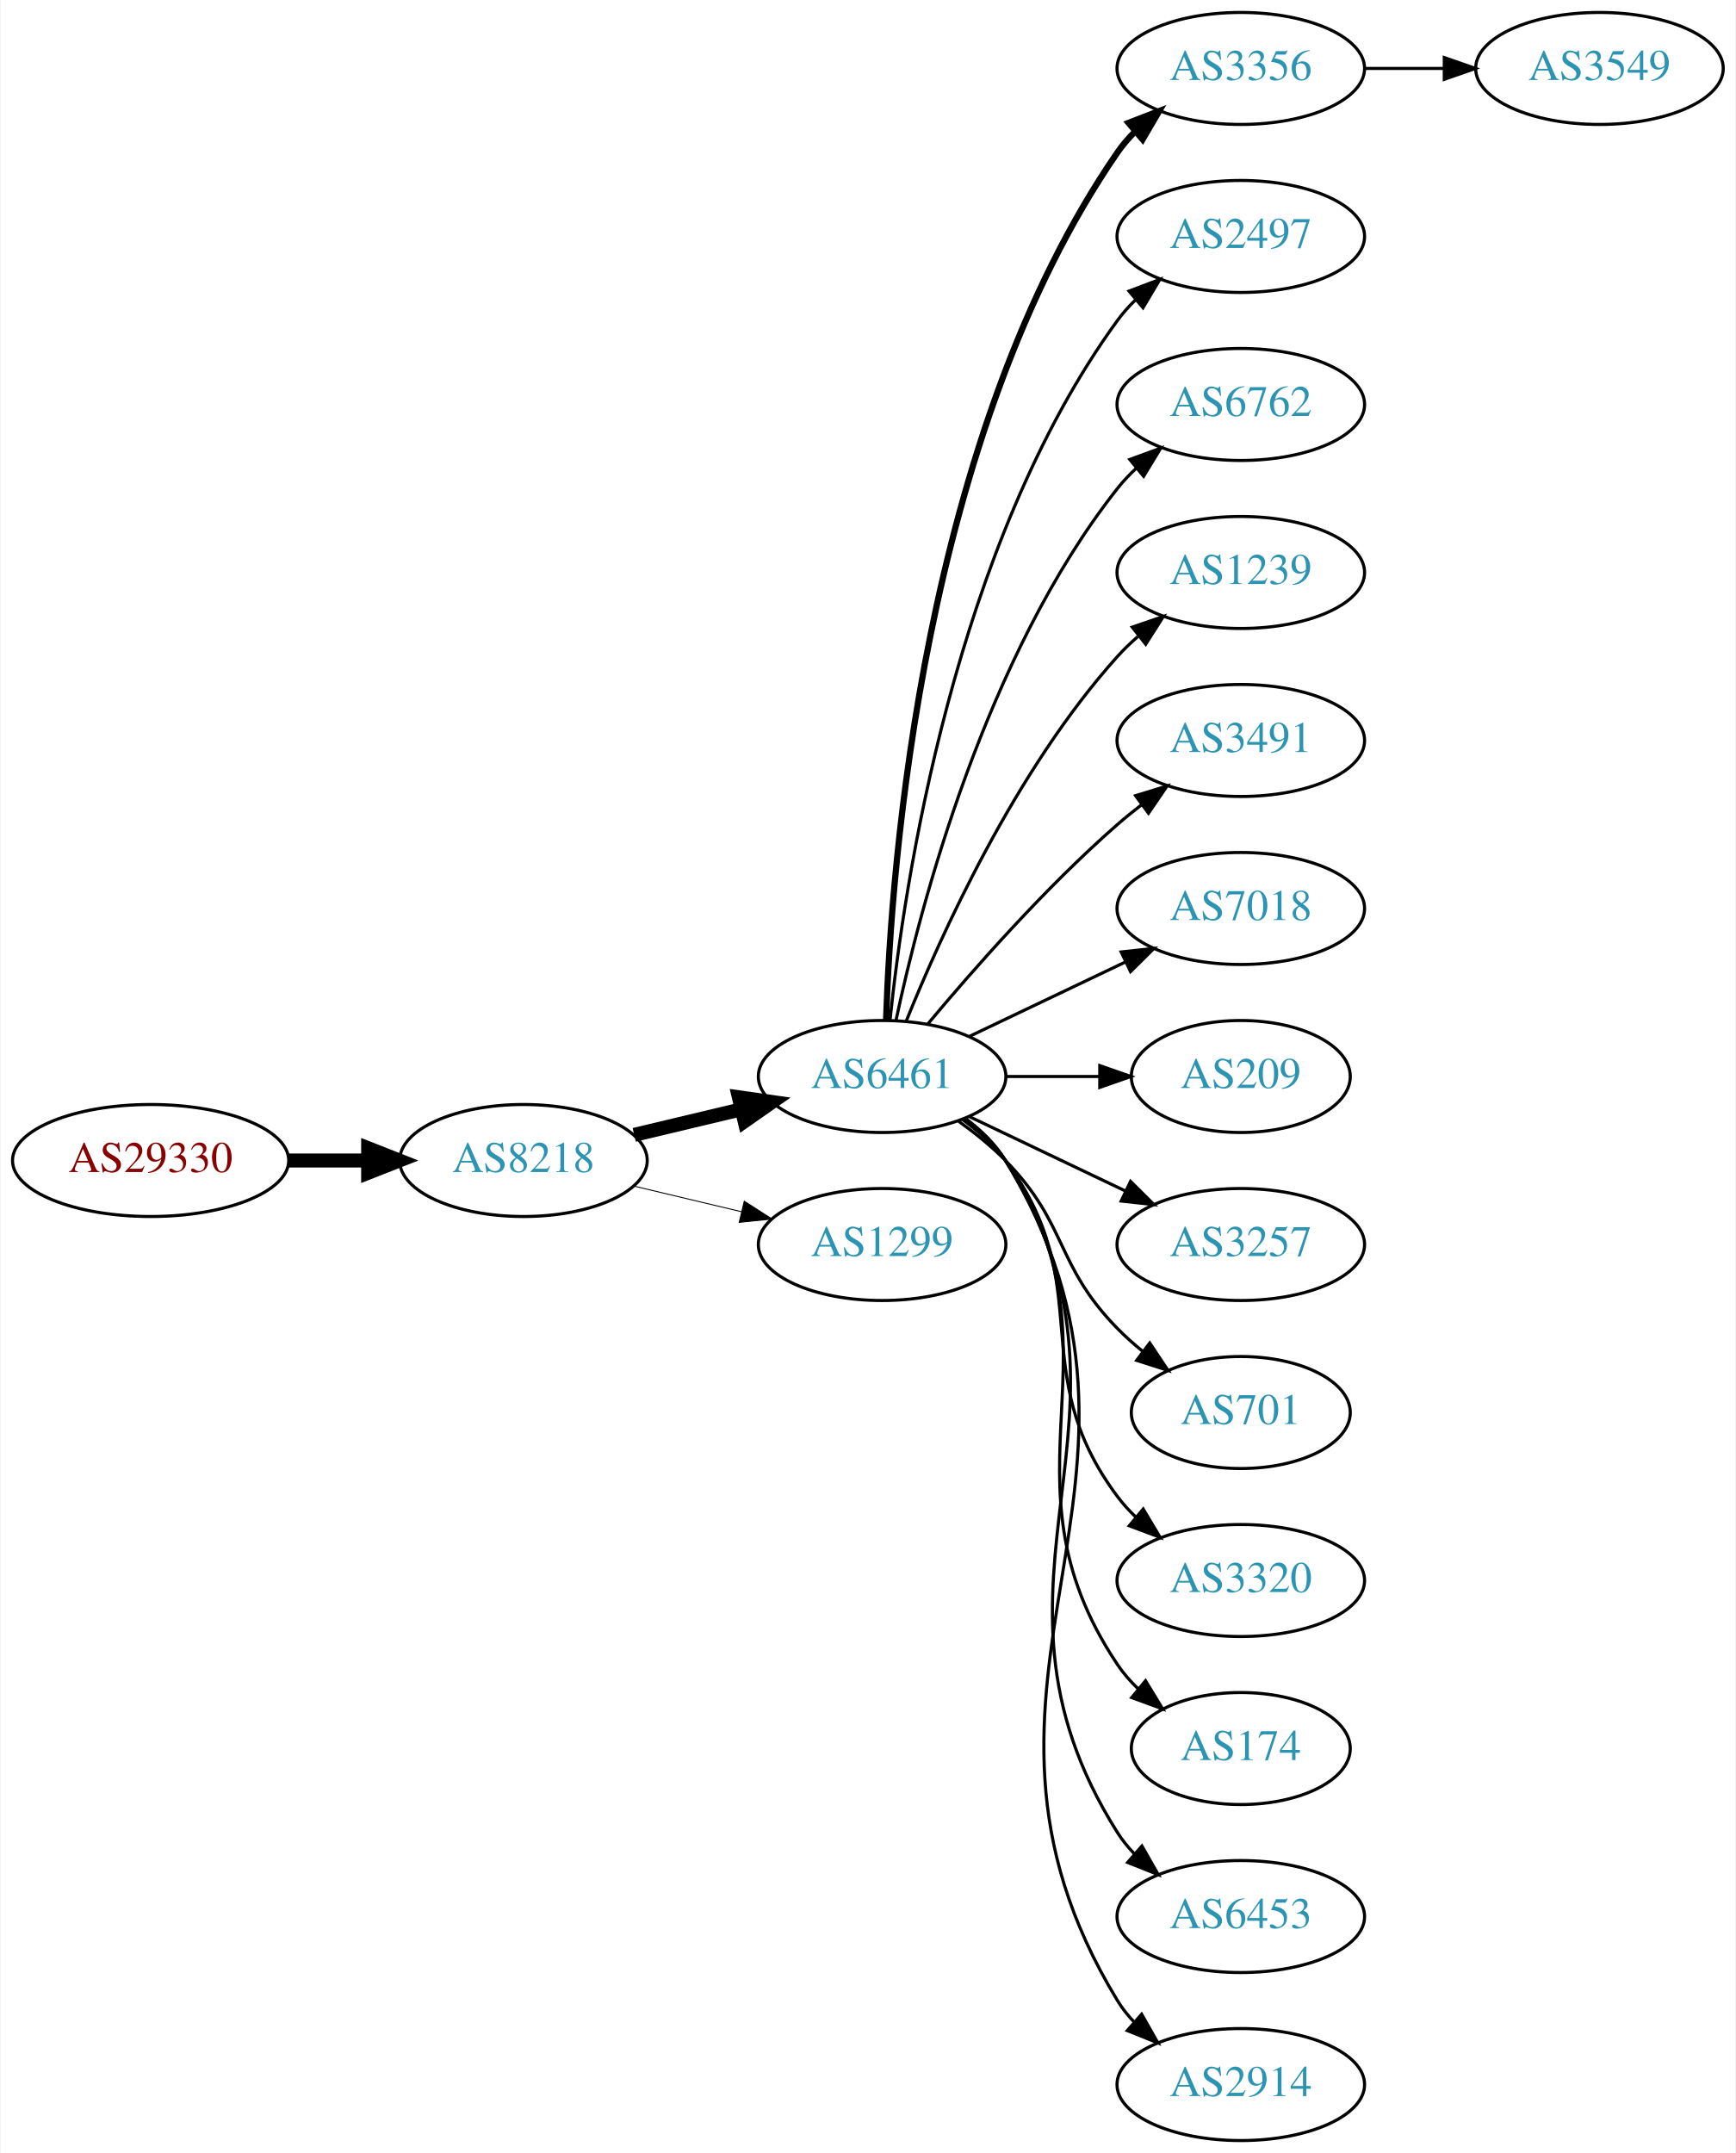
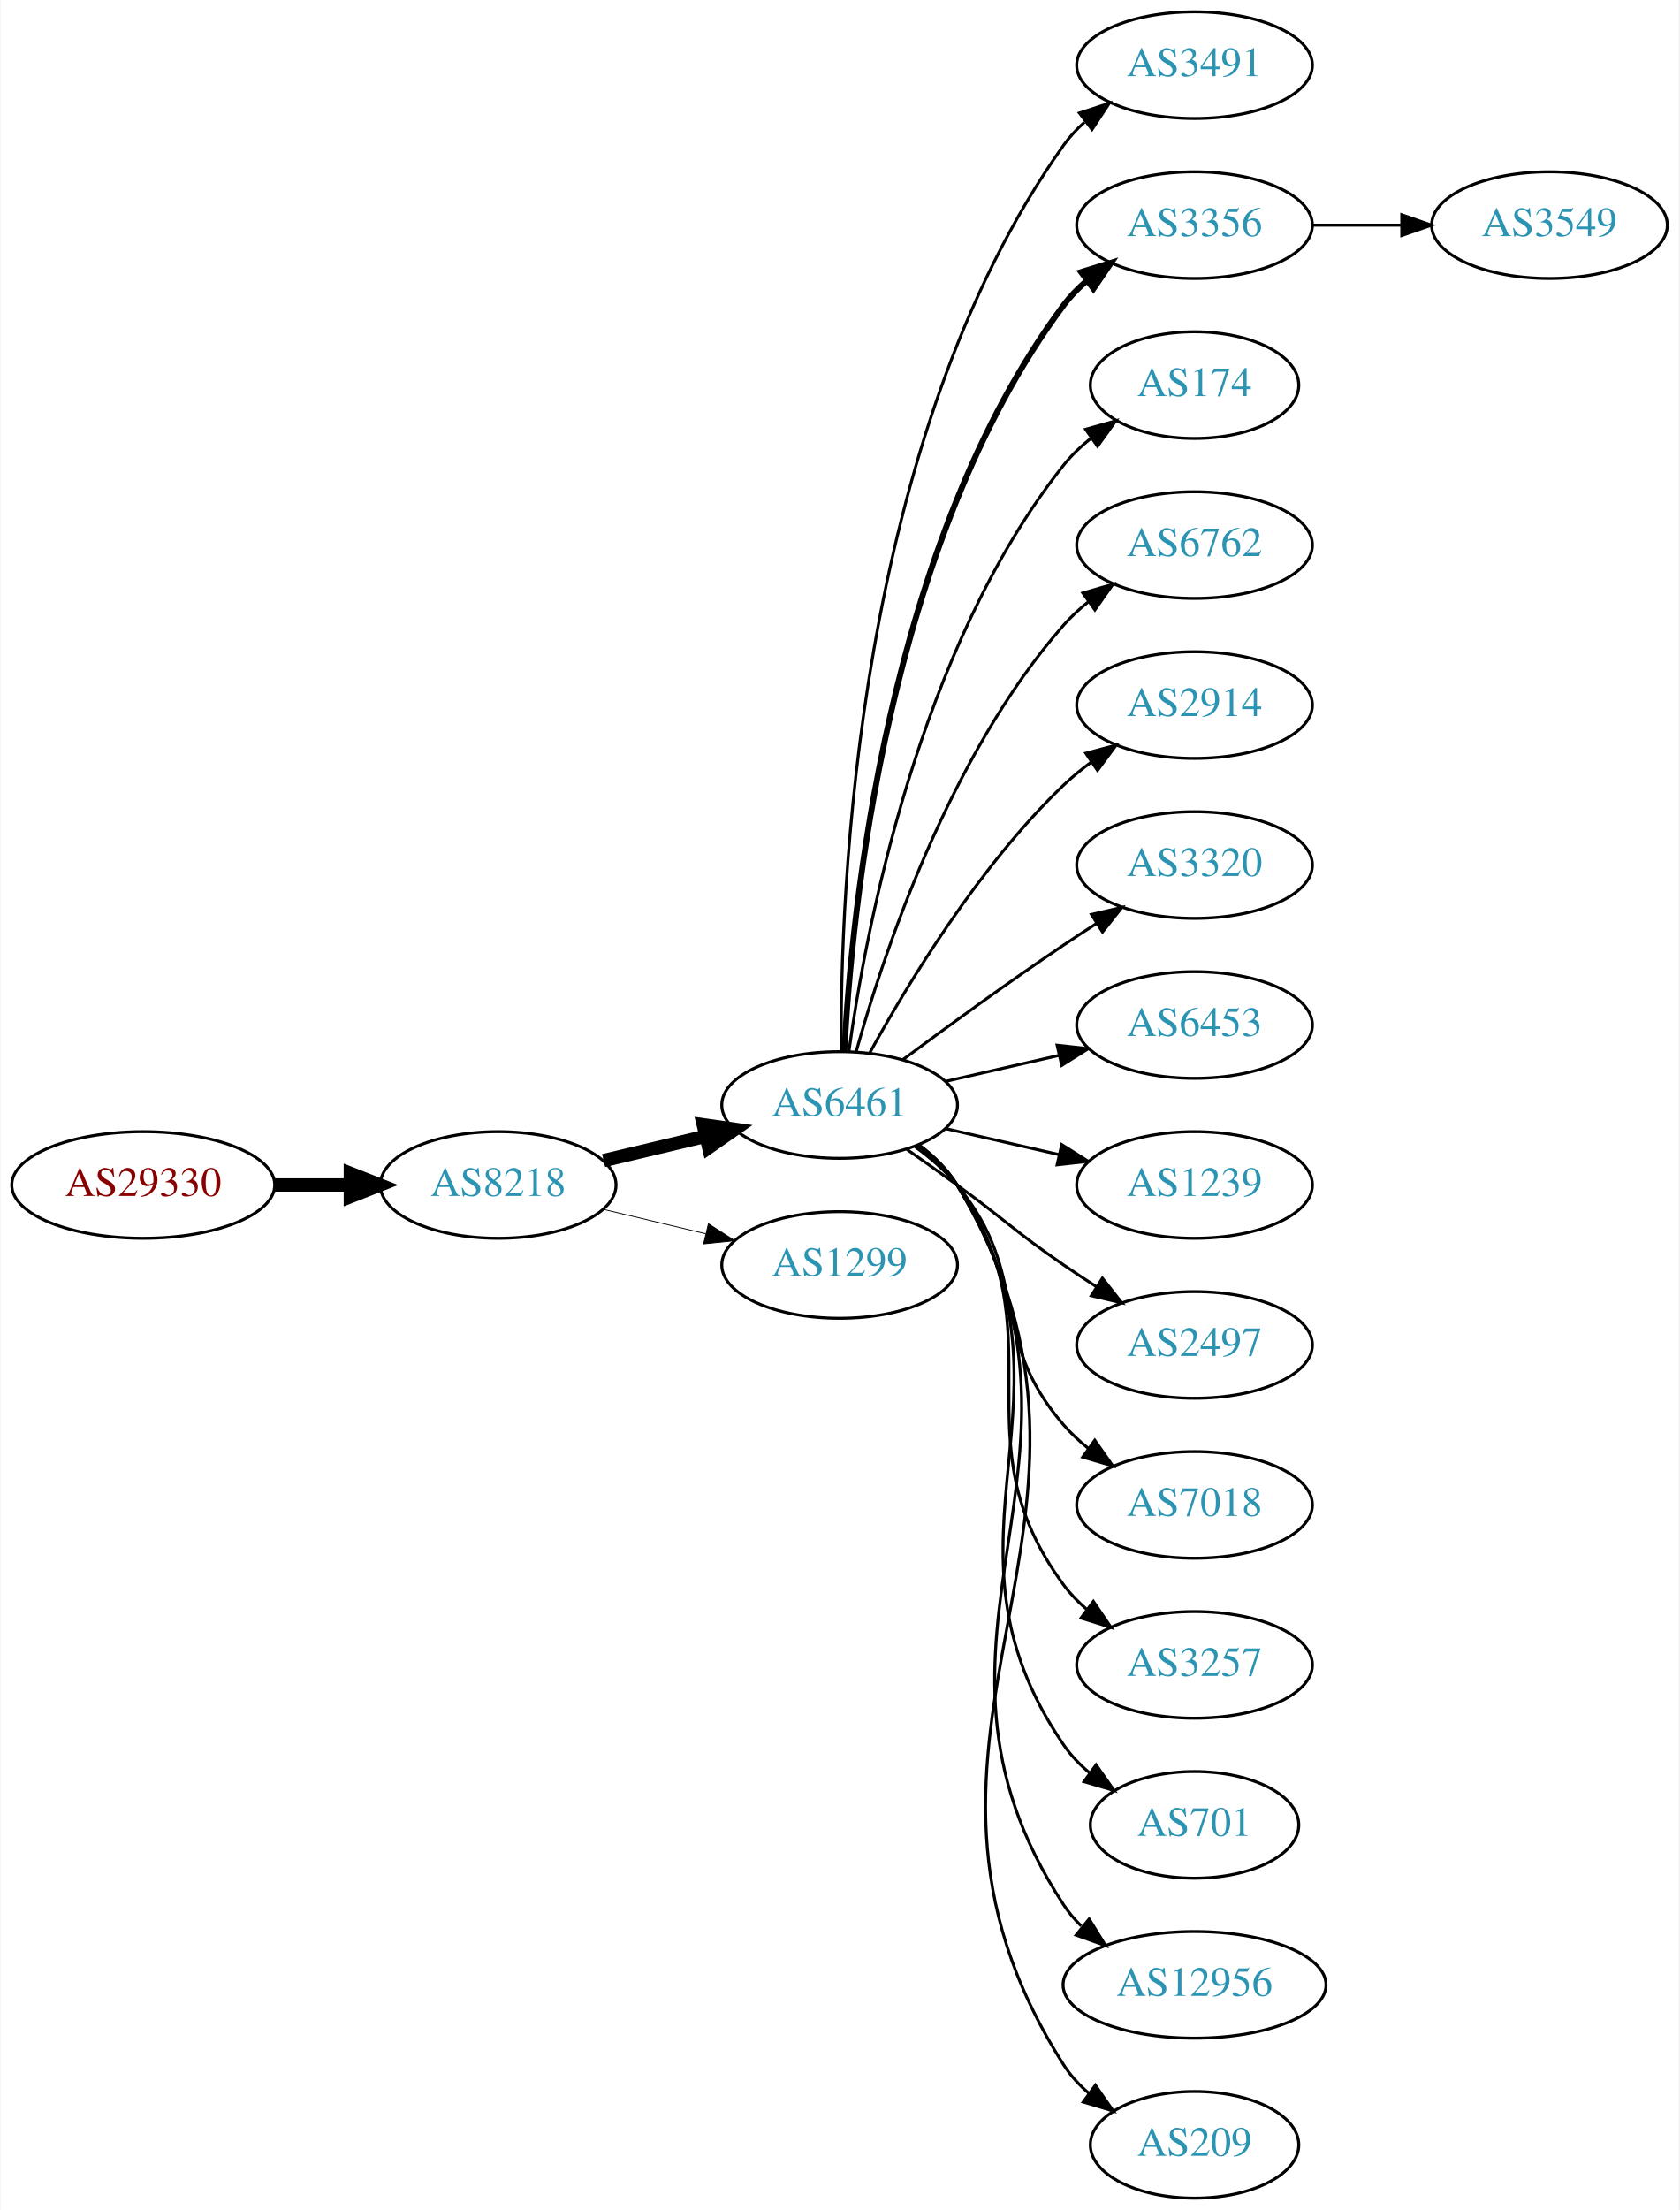
- <svg xmlns="http://www.w3.org/2000/svg" xmlns:xlink="http://www.w3.org/1999/xlink" width="558pt" height="692pt" viewBox="0.00 0.00 557.56 692.00">
-   <g id="graph0" class="graph" transform="scale(1 1) rotate(0) translate(4 688)">
-     <polygon fill="white" stroke="none" points="-4,4 -4,-688 553.564,-688 553.564,4 -4,4" />
+ <svg xmlns="http://www.w3.org/2000/svg" xmlns:xlink="http://www.w3.org/1999/xlink" width="567pt" height="746pt" viewBox="0.00 0.00 566.66 746.00">
+   <g id="graph0" class="graph" transform="scale(1 1) rotate(0) translate(4 742)">
+     <polygon fill="white" stroke="none" points="-4,4 -4,-742 562.663,-742 562.663,4 -4,4" />
    <g id="node1" class="node">
      <g id="a_node1">
        <a xlink:href="/asn/29330" xlink:title="AS29330 ~ NEXTLAYER-IN-A-BOX [AT]">
-           <ellipse fill="#ffffff" stroke="black" cx="44.196" cy="-315" rx="44.393" ry="18" />
-           <text text-anchor="middle" x="44.196" y="-311.3" font-family="Times,serif" font-size="14.00" fill="#880000">AS29330</text>
+           <ellipse fill="#ffffff" stroke="black" cx="44.196" cy="-342" rx="44.393" ry="18" />
+           <text text-anchor="middle" x="44.196" y="-338.3" font-family="Times,serif" font-size="14.00" fill="#880000">AS29330</text>
        </a>
      </g>
    </g>
    <g id="node2" class="node">
      <g id="a_node2">
        <a xlink:href="/asn/8218" xlink:title="AS8218 ~ legacy Neotelecoms [FR]">
-           <ellipse fill="#ffffff" stroke="black" cx="164.039" cy="-315" rx="39.794" ry="18" />
-           <text text-anchor="middle" x="164.039" y="-311.3" font-family="Times,serif" font-size="14.00" fill="#2c94b3">AS8218</text>
+           <ellipse fill="#ffffff" stroke="black" cx="164.039" cy="-342" rx="39.794" ry="18" />
+           <text text-anchor="middle" x="164.039" y="-338.3" font-family="Times,serif" font-size="14.00" fill="#2c94b3">AS8218</text>
        </a>
      </g>
    </g>
    <g id="edge1" class="edge">
-       <path fill="none" stroke="black" stroke-width="4.5" d="M88.407,-315C96.72,-315 105.482,-315 113.965,-315" />
-       <polygon fill="black" stroke="black" stroke-width="4.5" points="114.123,-318.938 124.123,-315 114.123,-311.063 114.123,-318.938" />
+       <path fill="none" stroke="black" stroke-width="4.5" d="M88.407,-342C96.72,-342 105.482,-342 113.965,-342" />
+       <polygon fill="black" stroke="black" stroke-width="4.5" points="114.123,-345.938 124.123,-342 114.123,-338.063 114.123,-345.938" />
    </g>
    <g id="node3" class="node">
      <g id="a_node3">
        <a xlink:href="/asn/6461" xlink:title="AS6461 ~ Zayo Bandwidth [US]">
-           <ellipse fill="#ffffff" stroke="black" cx="279.332" cy="-342" rx="39.794" ry="18" />
-           <text text-anchor="middle" x="279.332" y="-338.3" font-family="Times,serif" font-size="14.00" fill="#2c94b3">AS6461</text>
+           <ellipse fill="#ffffff" stroke="black" cx="279.332" cy="-369" rx="39.794" ry="18" />
+           <text text-anchor="middle" x="279.332" y="-365.3" font-family="Times,serif" font-size="14.00" fill="#2c94b3">AS6461</text>
        </a>
      </g>
    </g>
    <g id="edge2" class="edge">
-       <path fill="none" stroke="black" stroke-width="4.5" d="M199.646,-323.248C210.517,-325.838 222.671,-328.735 234.114,-331.462" />
-       <polygon fill="black" stroke="black" stroke-width="4.5" points="233.296,-335.315 243.936,-333.803 235.122,-327.654 233.296,-335.315" />
+       <path fill="none" stroke="black" stroke-width="4.5" d="M199.646,-350.248C210.517,-352.838 222.671,-355.735 234.114,-358.462" />
+       <polygon fill="black" stroke="black" stroke-width="4.5" points="233.296,-362.315 243.936,-360.803 235.122,-354.654 233.296,-362.315" />
    </g>
    <g id="node4" class="node">
      <g id="a_node4">
        <a xlink:href="/asn/1299" xlink:title="AS1299 ~ Telia Carrier [EU]">
-           <ellipse fill="#ffffff" stroke="black" cx="279.332" cy="-288" rx="39.794" ry="18" />
-           <text text-anchor="middle" x="279.332" y="-284.3" font-family="Times,serif" font-size="14.00" fill="#2c94b3">AS1299</text>
+           <ellipse fill="#ffffff" stroke="black" cx="279.332" cy="-315" rx="39.794" ry="18" />
+           <text text-anchor="middle" x="279.332" y="-311.3" font-family="Times,serif" font-size="14.00" fill="#2c94b3">AS1299</text>
        </a>
      </g>
    </g>
    <g id="edge3" class="edge">
-       <path fill="none" stroke="black" stroke-width="0.3" d="M199.646,-306.752C210.517,-304.162 222.671,-301.265 234.114,-298.538" />
-       <polygon fill="black" stroke="black" stroke-width="0.3" points="235.02,-301.92 243.936,-296.197 233.397,-295.111 235.02,-301.92" />
+       <path fill="none" stroke="black" stroke-width="0.281" d="M199.646,-333.752C210.517,-331.162 222.671,-328.265 234.114,-325.538" />
+       <polygon fill="black" stroke="black" stroke-width="0.281" points="235.02,-328.92 243.936,-323.197 233.397,-322.111 235.02,-328.92" />
    </g>
    <g id="node5" class="node">
      <g id="a_node5">
-         <a xlink:href="/asn/3356" xlink:title="AS3356 ~ Level 3 Parent, LLC [US]">
-           <ellipse fill="#ffffff" stroke="black" cx="394.625" cy="-666" rx="39.794" ry="18" />
-           <text text-anchor="middle" x="394.625" y="-662.3" font-family="Times,serif" font-size="14.00" fill="#2c94b3">AS3356</text>
+         <a xlink:href="/asn/3491" xlink:title="AS3491 ~ PCCW Global, Inc. [US]">
+           <ellipse fill="#ffffff" stroke="black" cx="399.174" cy="-720" rx="39.794" ry="18" />
+           <text text-anchor="middle" x="399.174" y="-716.3" font-family="Times,serif" font-size="14.00" fill="#2c94b3">AS3491</text>
        </a>
      </g>
    </g>
    <g id="edge4" class="edge">
-       <path fill="none" stroke="black" stroke-width="2" d="M280.611,-360.161C282.209,-409.461 292.359,-548.175 354.978,-639 356.633,-641.401 358.576,-643.656 360.694,-645.76" />
-       <polygon fill="black" stroke="black" stroke-width="2" points="358.525,-648.51 368.411,-652.322 363.06,-643.177 358.525,-648.51" />
+       <path fill="none" stroke="black" d="M279.88,-387.063C279.461,-439.503 284.615,-594.293 354.978,-693 356.98,-695.809 359.375,-698.388 361.996,-700.743" />
+       <polygon fill="black" stroke="black" points="360.3,-703.852 370.372,-707.139 364.548,-698.288 360.3,-703.852" />
    </g>
    <g id="node6" class="node">
      <g id="a_node6">
-         <a xlink:href="/asn/2497" xlink:title="AS2497 ~ Internet Initiative Japan Inc. [JP]">
-           <ellipse fill="#ffffff" stroke="black" cx="394.625" cy="-612" rx="39.794" ry="18" />
-           <text text-anchor="middle" x="394.625" y="-608.3" font-family="Times,serif" font-size="14.00" fill="#2c94b3">AS2497</text>
+         <a xlink:href="/asn/3356" xlink:title="AS3356 ~ Level 3 Parent, LLC [US]">
+           <ellipse fill="#ffffff" stroke="black" cx="399.174" cy="-666" rx="39.794" ry="18" />
+           <text text-anchor="middle" x="399.174" y="-662.3" font-family="Times,serif" font-size="14.00" fill="#2c94b3">AS3356</text>
        </a>
      </g>
    </g>
    <g id="edge5" class="edge">
-       <path fill="none" stroke="black" d="M281.888,-360.256C286.359,-403.303 302.492,-512.94 354.978,-585 356.695,-587.357 358.682,-589.581 360.831,-591.663" />
-       <polygon fill="black" stroke="black" points="358.695,-594.439 368.606,-598.183 363.193,-589.075 358.695,-594.439" />
+       <path fill="none" stroke="black" stroke-width="2" d="M280.923,-387.023C283.3,-433.412 295.218,-558.893 354.978,-639 357.226,-642.013 359.917,-644.769 362.844,-647.272" />
+       <polygon fill="black" stroke="black" stroke-width="2" points="360.875,-650.169 370.995,-653.303 365.039,-644.542 360.875,-650.169" />
    </g>
    <g id="node7" class="node">
      <g id="a_node7">
-         <a xlink:href="/asn/6762" xlink:title="AS6762 ~ TELECOM ITALIA SPARKLE S.p.A. [IT]">
-           <ellipse fill="#ffffff" stroke="black" cx="394.625" cy="-558" rx="39.794" ry="18" />
-           <text text-anchor="middle" x="394.625" y="-554.3" font-family="Times,serif" font-size="14.00" fill="#2c94b3">AS6762</text>
+         <a xlink:href="/asn/174" xlink:title="AS174 ~ Cogent Communications [US]">
+           <ellipse fill="#ffffff" stroke="black" cx="399.174" cy="-612" rx="35.194" ry="18" />
+           <text text-anchor="middle" x="399.174" y="-608.3" font-family="Times,serif" font-size="14.00" fill="#2c94b3">AS174</text>
        </a>
      </g>
    </g>
    <g id="edge6" class="edge">
-       <path fill="none" stroke="black" d="M283.822,-360.16C291.453,-396.03 312.445,-477.155 354.978,-531 356.785,-533.288 358.838,-535.462 361.033,-537.51" />
-       <polygon fill="black" stroke="black" points="358.944,-540.323 368.893,-543.966 363.387,-534.914 358.944,-540.323" />
+       <path fill="none" stroke="black" d="M282.471,-387.17C287.971,-426.974 305.797,-523.233 354.978,-585 357.643,-588.347 360.843,-591.393 364.281,-594.132" />
+       <polygon fill="black" stroke="black" points="362.398,-597.087 372.595,-599.965 366.419,-591.357 362.398,-597.087" />
    </g>
    <g id="node8" class="node">
      <g id="a_node8">
-         <a xlink:href="/asn/1239" xlink:title="AS1239 ~ Sprint [US]">
-           <ellipse fill="#ffffff" stroke="black" cx="394.625" cy="-504" rx="39.794" ry="18" />
-           <text text-anchor="middle" x="394.625" y="-500.3" font-family="Times,serif" font-size="14.00" fill="#2c94b3">AS1239</text>
+         <a xlink:href="/asn/6762" xlink:title="AS6762 ~ TELECOM ITALIA SPARKLE S.p.A. [IT]">
+           <ellipse fill="#ffffff" stroke="black" cx="399.174" cy="-558" rx="39.794" ry="18" />
+           <text text-anchor="middle" x="399.174" y="-554.3" font-family="Times,serif" font-size="14.00" fill="#2c94b3">AS6762</text>
        </a>
      </g>
    </g>
    <g id="edge7" class="edge">
-       <path fill="none" stroke="black" d="M287.079,-359.787C298.13,-387.243 322.184,-440.578 354.978,-477 356.98,-479.224 359.199,-481.363 361.532,-483.397" />
-       <polygon fill="black" stroke="black" points="359.73,-486.433 369.751,-489.873 364.062,-480.935 359.73,-486.433" />
+       <path fill="none" stroke="black" d="M284.904,-386.946C293.81,-418.995 316.094,-486.842 354.978,-531 357.462,-533.821 360.312,-536.449 363.337,-538.871" />
+       <polygon fill="black" stroke="black" points="361.455,-541.828 371.627,-544.791 365.523,-536.131 361.455,-541.828" />
    </g>
    <g id="node9" class="node">
      <g id="a_node9">
-         <a xlink:href="/asn/3491" xlink:title="AS3491 ~ PCCW Global, Inc. [US]">
-           <ellipse fill="#ffffff" stroke="black" cx="394.625" cy="-450" rx="39.794" ry="18" />
-           <text text-anchor="middle" x="394.625" y="-446.3" font-family="Times,serif" font-size="14.00" fill="#2c94b3">AS3491</text>
+         <a xlink:href="/asn/2914" xlink:title="AS2914 ~ NTT America, Inc. [US]">
+           <ellipse fill="#ffffff" stroke="black" cx="399.174" cy="-504" rx="39.794" ry="18" />
+           <text text-anchor="middle" x="399.174" y="-500.3" font-family="Times,serif" font-size="14.00" fill="#2c94b3">AS2914</text>
        </a>
      </g>
    </g>
    <g id="edge8" class="edge">
-       <path fill="none" stroke="black" d="M293.962,-358.817C308.244,-375.929 331.791,-402.745 354.978,-423 357.444,-425.154 360.082,-427.294 362.78,-429.372" />
-       <polygon fill="black" stroke="black" points="360.805,-432.264 370.934,-435.37 364.953,-426.625 360.805,-432.264" />
+       <path fill="none" stroke="black" d="M289.573,-386.713C302.118,-409.561 326.295,-449.611 354.978,-477 357.846,-479.739 361.035,-482.347 364.344,-484.785" />
+       <polygon fill="black" stroke="black" points="362.468,-487.742 372.704,-490.477 366.407,-481.956 362.468,-487.742" />
    </g>
    <g id="node10" class="node">
      <g id="a_node10">
-         <a xlink:href="/asn/7018" xlink:title="AS7018 ~ AT&amp;T Services, Inc. [US]">
-           <ellipse fill="#ffffff" stroke="black" cx="394.625" cy="-396" rx="39.794" ry="18" />
-           <text text-anchor="middle" x="394.625" y="-392.3" font-family="Times,serif" font-size="14.00" fill="#2c94b3">AS7018</text>
+         <a xlink:href="/asn/3320" xlink:title="AS3320 ~ DTAG [DE]">
+           <ellipse fill="#ffffff" stroke="black" cx="399.174" cy="-450" rx="39.794" ry="18" />
+           <text text-anchor="middle" x="399.174" y="-446.3" font-family="Times,serif" font-size="14.00" fill="#2c94b3">AS3320</text>
        </a>
      </g>
    </g>
    <g id="edge9" class="edge">
-       <path fill="none" stroke="black" d="M307.468,-354.934C322.462,-362.081 341.283,-371.052 357.506,-378.785" />
-       <polygon fill="black" stroke="black" points="356.177,-382.028 366.71,-383.171 359.188,-375.709 356.177,-382.028" />
+       <path fill="none" stroke="black" d="M300.662,-384.277C315.524,-395.304 336.269,-410.407 354.978,-423 358.527,-425.389 362.277,-427.839 366.026,-430.242" />
+       <polygon fill="black" stroke="black" points="364.352,-433.325 374.674,-435.712 368.094,-427.409 364.352,-433.325" />
    </g>
    <g id="node11" class="node">
      <g id="a_node11">
-         <a xlink:href="/asn/209" xlink:title="AS209 ~ CenturyLink Communications, LLC [US]">
-           <ellipse fill="#ffffff" stroke="black" cx="394.625" cy="-342" rx="35.194" ry="18" />
-           <text text-anchor="middle" x="394.625" y="-338.3" font-family="Times,serif" font-size="14.00" fill="#2c94b3">AS209</text>
+         <a xlink:href="/asn/6453" xlink:title="AS6453 ~ TATA COMMUNICATIONS (AMERICA) INC [US]">
+           <ellipse fill="#ffffff" stroke="black" cx="399.174" cy="-396" rx="39.794" ry="18" />
+           <text text-anchor="middle" x="399.174" y="-392.3" font-family="Times,serif" font-size="14.00" fill="#2c94b3">AS6453</text>
        </a>
      </g>
    </g>
    <g id="edge10" class="edge">
-       <path fill="none" stroke="black" d="M319.004,-342C328.709,-342 339.2,-342 349.163,-342" />
-       <polygon fill="black" stroke="black" points="349.299,-345.5 359.299,-342 349.299,-338.5 349.299,-345.5" />
+       <path fill="none" stroke="black" d="M315.051,-376.955C327.051,-379.704 340.672,-382.825 353.364,-385.733" />
+       <polygon fill="black" stroke="black" points="352.767,-389.187 363.296,-388.009 354.33,-382.364 352.767,-389.187" />
    </g>
    <g id="node12" class="node">
      <g id="a_node12">
-         <a xlink:href="/asn/3257" xlink:title="AS3257 ~ GTT [DE]">
-           <ellipse fill="#ffffff" stroke="black" cx="394.625" cy="-288" rx="39.794" ry="18" />
-           <text text-anchor="middle" x="394.625" y="-284.3" font-family="Times,serif" font-size="14.00" fill="#2c94b3">AS3257</text>
+         <a xlink:href="/asn/1239" xlink:title="AS1239 ~ Sprint [US]">
+           <ellipse fill="#ffffff" stroke="black" cx="399.174" cy="-342" rx="39.794" ry="18" />
+           <text text-anchor="middle" x="399.174" y="-338.3" font-family="Times,serif" font-size="14.00" fill="#2c94b3">AS1239</text>
        </a>
      </g>
    </g>
    <g id="edge11" class="edge">
-       <path fill="none" stroke="black" d="M307.468,-329.066C322.462,-321.919 341.283,-312.948 357.506,-305.215" />
-       <polygon fill="black" stroke="black" points="359.188,-308.291 366.71,-300.829 356.177,-301.972 359.188,-308.291" />
+       <path fill="none" stroke="black" d="M315.051,-361.045C327.051,-358.296 340.672,-355.175 353.364,-352.267" />
+       <polygon fill="black" stroke="black" points="354.33,-355.636 363.296,-349.991 352.767,-348.813 354.33,-355.636" />
    </g>
    <g id="node13" class="node">
      <g id="a_node13">
-         <a xlink:href="/asn/701" xlink:title="AS701 ~ UUNET [US]">
-           <ellipse fill="#ffffff" stroke="black" cx="394.625" cy="-234" rx="35.194" ry="18" />
-           <text text-anchor="middle" x="394.625" y="-230.3" font-family="Times,serif" font-size="14.00" fill="#2c94b3">AS701</text>
+         <a xlink:href="/asn/2497" xlink:title="AS2497 ~ Internet Initiative Japan Inc. [JP]">
+           <ellipse fill="#ffffff" stroke="black" cx="399.174" cy="-288" rx="39.794" ry="18" />
+           <text text-anchor="middle" x="399.174" y="-284.3" font-family="Times,serif" font-size="14.00" fill="#2c94b3">AS2497</text>
        </a>
      </g>
    </g>
    <g id="edge12" class="edge">
-       <path fill="none" stroke="black" d="M303.926,-327.611C309.182,-323.852 314.513,-319.563 318.978,-315 339.151,-294.383 334.806,-281.617 354.978,-261 357.457,-258.466 360.204,-256.017 363.056,-253.696" />
-       <polygon fill="black" stroke="black" points="365.359,-256.343 371.242,-247.532 361.148,-250.752 365.359,-256.343" />
+       <path fill="none" stroke="black" d="M302.089,-353.991C307.623,-350.121 313.542,-345.936 318.978,-342 335.178,-330.271 338.483,-326.311 354.978,-315 358.506,-312.581 362.244,-310.111 365.985,-307.698" />
+       <polygon fill="black" stroke="black" points="368.057,-310.528 374.626,-302.216 364.307,-304.618 368.057,-310.528" />
    </g>
    <g id="node14" class="node">
      <g id="a_node14">
-         <a xlink:href="/asn/3320" xlink:title="AS3320 ~ DTAG [DE]">
-           <ellipse fill="#ffffff" stroke="black" cx="394.625" cy="-180" rx="39.794" ry="18" />
-           <text text-anchor="middle" x="394.625" y="-176.3" font-family="Times,serif" font-size="14.00" fill="#2c94b3">AS3320</text>
+         <a xlink:href="/asn/7018" xlink:title="AS7018 ~ AT&amp;T Services, Inc. [US]">
+           <ellipse fill="#ffffff" stroke="black" cx="399.174" cy="-234" rx="39.794" ry="18" />
+           <text text-anchor="middle" x="399.174" y="-230.3" font-family="Times,serif" font-size="14.00" fill="#2c94b3">AS7018</text>
        </a>
      </g>
    </g>
    <g id="edge13" class="edge">
-       <path fill="none" stroke="black" d="M305.262,-328.118C310.338,-324.389 315.256,-319.984 318.978,-315 349.249,-274.458 324.707,-247.542 354.978,-207 356.723,-204.664 358.73,-202.455 360.893,-200.383" />
-       <polygon fill="black" stroke="black" points="363.253,-202.973 368.694,-193.882 358.771,-197.595 363.253,-202.973" />
+       <path fill="none" stroke="black" d="M304.912,-354.844C310.007,-351.128 315.02,-346.799 318.978,-342 344.043,-311.606 329.144,-290.742 354.978,-261 357.443,-258.162 360.28,-255.523 363.297,-253.094" />
+       <polygon fill="black" stroke="black" points="365.484,-255.833 371.575,-247.164 361.408,-250.142 365.484,-255.833" />
    </g>
    <g id="node15" class="node">
      <g id="a_node15">
-         <a xlink:href="/asn/174" xlink:title="AS174 ~ Cogent Communications [US]">
-           <ellipse fill="#ffffff" stroke="black" cx="394.625" cy="-126" rx="35.194" ry="18" />
-           <text text-anchor="middle" x="394.625" y="-122.3" font-family="Times,serif" font-size="14.00" fill="#2c94b3">AS174</text>
+         <a xlink:href="/asn/3257" xlink:title="AS3257 ~ GTT [DE]">
+           <ellipse fill="#ffffff" stroke="black" cx="399.174" cy="-180" rx="39.794" ry="18" />
+           <text text-anchor="middle" x="399.174" y="-176.3" font-family="Times,serif" font-size="14.00" fill="#2c94b3">AS3257</text>
        </a>
      </g>
    </g>
    <g id="edge14" class="edge">
-       <path fill="none" stroke="black" d="M305.651,-328.393C310.707,-324.649 315.518,-320.169 318.978,-315 360.003,-253.706 313.954,-214.294 354.978,-153 356.845,-150.211 359.105,-147.623 361.584,-145.243" />
-       <polygon fill="black" stroke="black" points="364.002,-147.786 369.507,-138.734 359.558,-142.378 364.002,-147.786" />
+       <path fill="none" stroke="black" d="M305.491,-355.284C310.555,-351.545 315.411,-347.096 318.978,-342 354.592,-291.131 318.075,-256.941 354.978,-207 357.212,-203.977 359.894,-201.214 362.815,-198.707" />
+       <polygon fill="black" stroke="black" points="365.01,-201.437 370.959,-192.669 360.841,-195.814 365.01,-201.437" />
    </g>
    <g id="node16" class="node">
      <g id="a_node16">
-         <a xlink:href="/asn/6453" xlink:title="AS6453 ~ TATA COMMUNICATIONS (AMERICA) INC [US]">
-           <ellipse fill="#ffffff" stroke="black" cx="394.625" cy="-72" rx="39.794" ry="18" />
-           <text text-anchor="middle" x="394.625" y="-68.3" font-family="Times,serif" font-size="14.00" fill="#2c94b3">AS6453</text>
+         <a xlink:href="/asn/701" xlink:title="AS701 ~ UUNET [US]">
+           <ellipse fill="#ffffff" stroke="black" cx="399.174" cy="-126" rx="35.194" ry="18" />
+           <text text-anchor="middle" x="399.174" y="-122.3" font-family="Times,serif" font-size="14.00" fill="#2c94b3">AS701</text>
        </a>
      </g>
    </g>
    <g id="edge15" class="edge">
-       <path fill="none" stroke="black" d="M305.858,-328.528C310.903,-324.777 315.658,-320.26 318.978,-315 370.928,-232.7 303.028,-181.3 354.978,-99 356.534,-96.534 358.406,-94.232 360.475,-92.095" />
-       <polygon fill="black" stroke="black" points="362.845,-94.673 368.099,-85.472 358.254,-89.389 362.845,-94.673" />
+       <path fill="none" stroke="black" d="M305.768,-355.47C310.818,-351.722 315.597,-347.221 318.978,-342 365.453,-270.222 306.682,-223.566 354.978,-153 357.394,-149.47 360.44,-146.309 363.791,-143.505" />
+       <polygon fill="black" stroke="black" points="365.929,-146.279 372.01,-137.603 361.846,-140.593 365.929,-146.279" />
    </g>
    <g id="node17" class="node">
      <g id="a_node17">
-         <a xlink:href="/asn/2914" xlink:title="AS2914 ~ NTT America, Inc. [US]">
-           <ellipse fill="#ffffff" stroke="black" cx="394.625" cy="-18" rx="39.794" ry="18" />
-           <text text-anchor="middle" x="394.625" y="-14.3" font-family="Times,serif" font-size="14.00" fill="#2c94b3">AS2914</text>
+         <a xlink:href="/asn/12956" xlink:title="AS12956 ~ TELXIUS [ES]">
+           <ellipse fill="#ffffff" stroke="black" cx="399.174" cy="-72" rx="44.393" ry="18" />
+           <text text-anchor="middle" x="399.174" y="-68.3" font-family="Times,serif" font-size="14.00" fill="#2c94b3">AS12956</text>
        </a>
      </g>
    </g>
    <g id="edge16" class="edge">
-       <path fill="none" stroke="black" d="M305.985,-328.607C311.024,-324.852 315.744,-320.314 318.978,-315 381.922,-211.588 292.034,-148.412 354.978,-45 356.494,-42.509 358.337,-40.189 360.385,-38.04" />
-       <polygon fill="black" stroke="black" points="362.756,-40.616 367.971,-31.393 358.143,-35.351 362.756,-40.616" />
+       <path fill="none" stroke="black" d="M305.928,-355.572C310.97,-351.819 315.705,-347.29 318.978,-342 376.419,-249.153 295.18,-190.347 354.978,-99 356.658,-96.433 358.676,-94.067 360.909,-91.892" />
+       <polygon fill="black" stroke="black" points="363.574,-94.24 369.154,-85.234 359.176,-88.794 363.574,-94.24" />
    </g>
    <g id="node18" class="node">
      <g id="a_node18">
+         <a xlink:href="/asn/209" xlink:title="AS209 ~ CenturyLink Communications, LLC [US]">
+           <ellipse fill="#ffffff" stroke="black" cx="399.174" cy="-18" rx="35.194" ry="18" />
+           <text text-anchor="middle" x="399.174" y="-14.3" font-family="Times,serif" font-size="14.00" fill="#2c94b3">AS209</text>
+         </a>
+       </g>
+     </g>
+     <g id="edge17" class="edge">
+       <path fill="none" stroke="black" d="M306.032,-355.635C311.069,-351.879 315.776,-347.333 318.978,-342 387.432,-228.009 283.63,-157.203 354.978,-45 357.274,-41.39 360.244,-38.18 363.552,-35.348" />
+       <polygon fill="black" stroke="black" points="365.689,-38.122 371.726,-29.416 361.577,-32.457 365.689,-38.122" />
+     </g>
+     <g id="node19" class="node">
+       <g id="a_node19">
        <a xlink:href="/asn/3549" xlink:title="AS3549 ~ Level 3 Parent, LLC [US]">
-           <ellipse fill="#ffffff" stroke="black" cx="509.918" cy="-666" rx="39.794" ry="18" />
-           <text text-anchor="middle" x="509.918" y="-662.3" font-family="Times,serif" font-size="14.00" fill="#2c94b3">AS3549</text>
-         </a>
-       </g>
-     </g>
-     <g id="edge17" class="edge">
-       <path fill="none" stroke="black" d="M434.297,-666C442.5,-666 451.264,-666 459.796,-666" />
-       <polygon fill="black" stroke="black" points="460.035,-669.5 470.035,-666 460.035,-662.5 460.035,-669.5" />
+           <ellipse fill="#ffffff" stroke="black" cx="519.017" cy="-666" rx="39.794" ry="18" />
+           <text text-anchor="middle" x="519.017" y="-662.3" font-family="Times,serif" font-size="14.00" fill="#2c94b3">AS3549</text>
+         </a>
+       </g>
+     </g>
+     <g id="edge18" class="edge">
+       <path fill="none" stroke="black" d="M439.087,-666C448.64,-666 458.99,-666 468.952,-666" />
+       <polygon fill="black" stroke="black" points="469.145,-669.5 479.145,-666 469.145,-662.5 469.145,-669.5" />
    </g>
  </g>
</svg>
